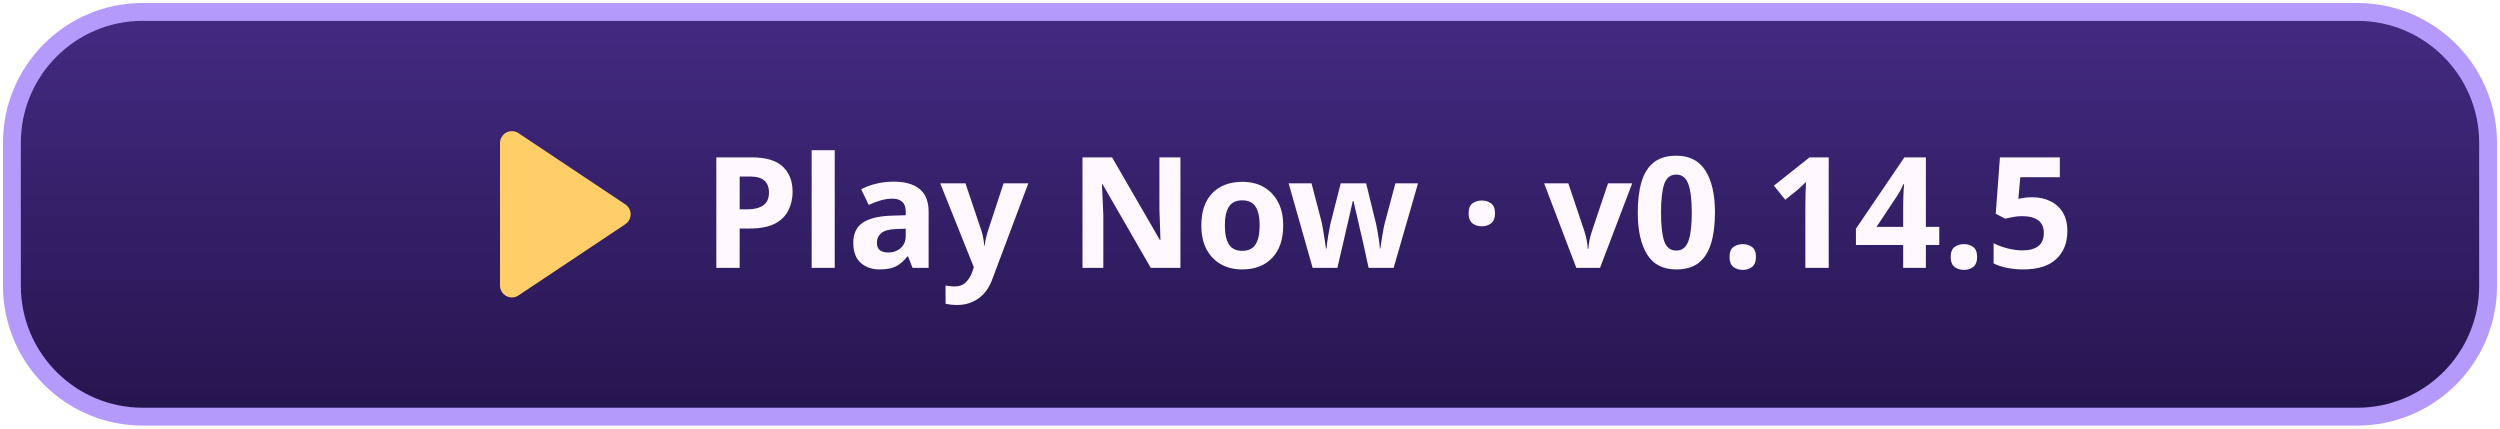
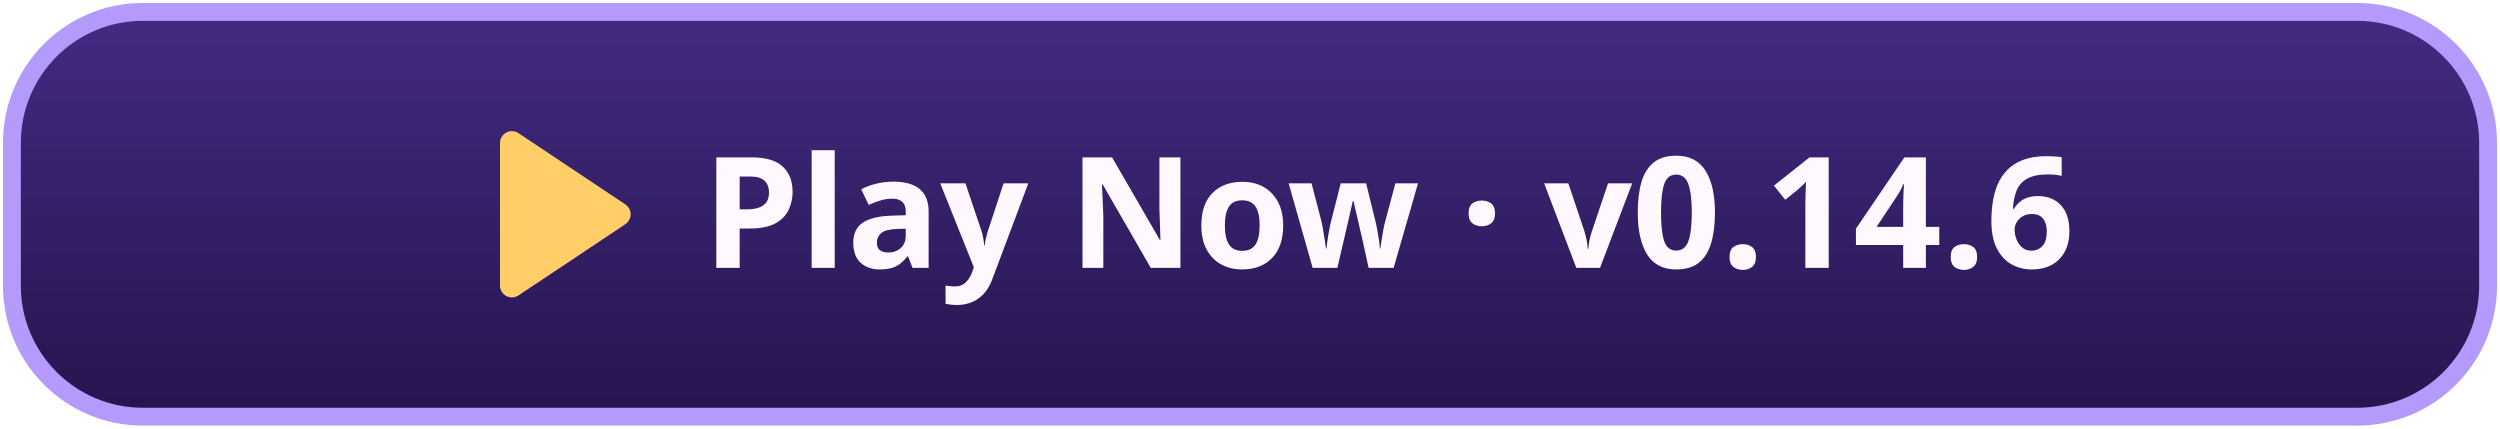
<svg xmlns="http://www.w3.org/2000/svg" width="420" height="72" viewBox="0 0 420 72" role="img" aria-labelledby="title">
  <defs>
    <linearGradient id="button" x2="0" y2="1" gradientUnits="objectBoundingBox">
      <stop stop-color="#442a82" />
      <stop offset="1" stop-color="#25154e" />
    </linearGradient>
  </defs>
  <rect x="2" y="2" width="416" height="68" rx="22" fill="url(#button)" stroke="#b49afa" stroke-width="3" />
  <path fill="#ffce69" transform="translate(-55)" d="M139 24a2 2 0 0 1 3-1.7l18 12a2 2 0 0 1 0 3.4l-18 12a2 2 0 0 1-3-1.7Z" />
-   <text x="118" y="45" fill="#fff8ff" font-family="system-ui,sans-serif" font-weight="800" font-size="26">Play Now · v0.14.5</text>
+   <text x="118" y="45" fill="#fff8ff" font-family="system-ui,sans-serif" font-weight="800" font-size="26">Play Now · v0.14.6</text>
</svg>
